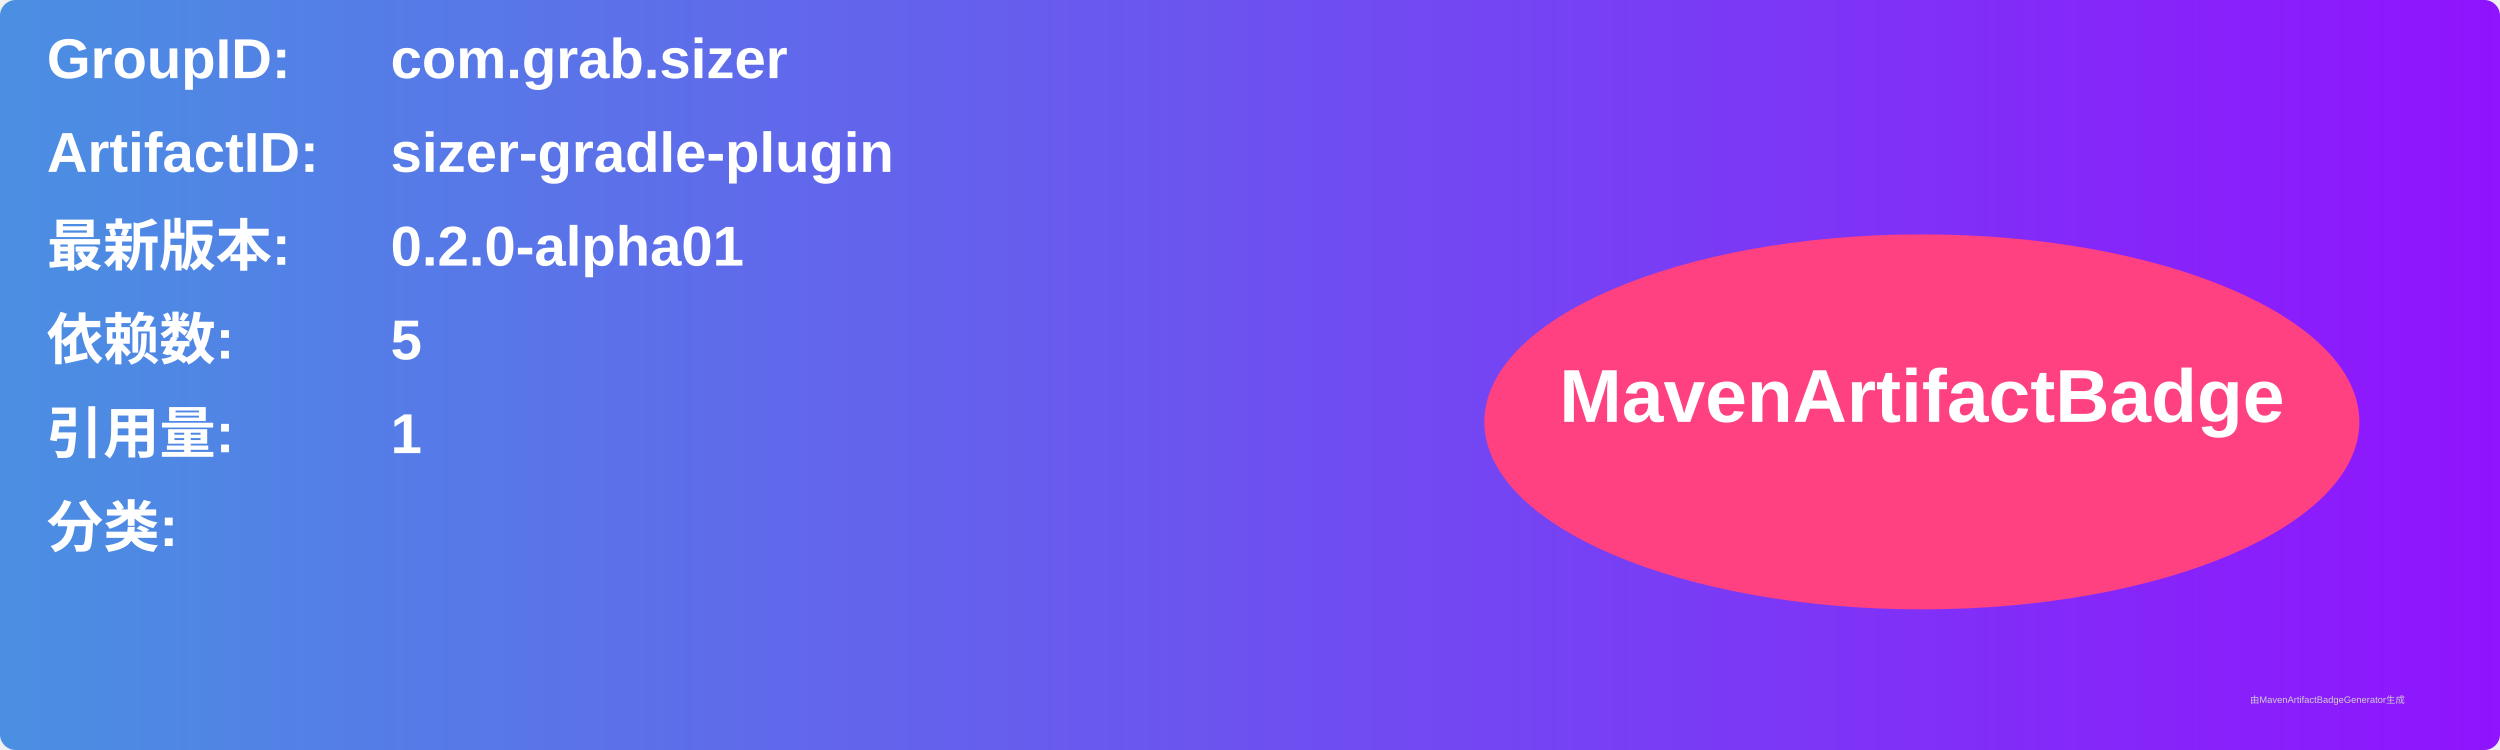
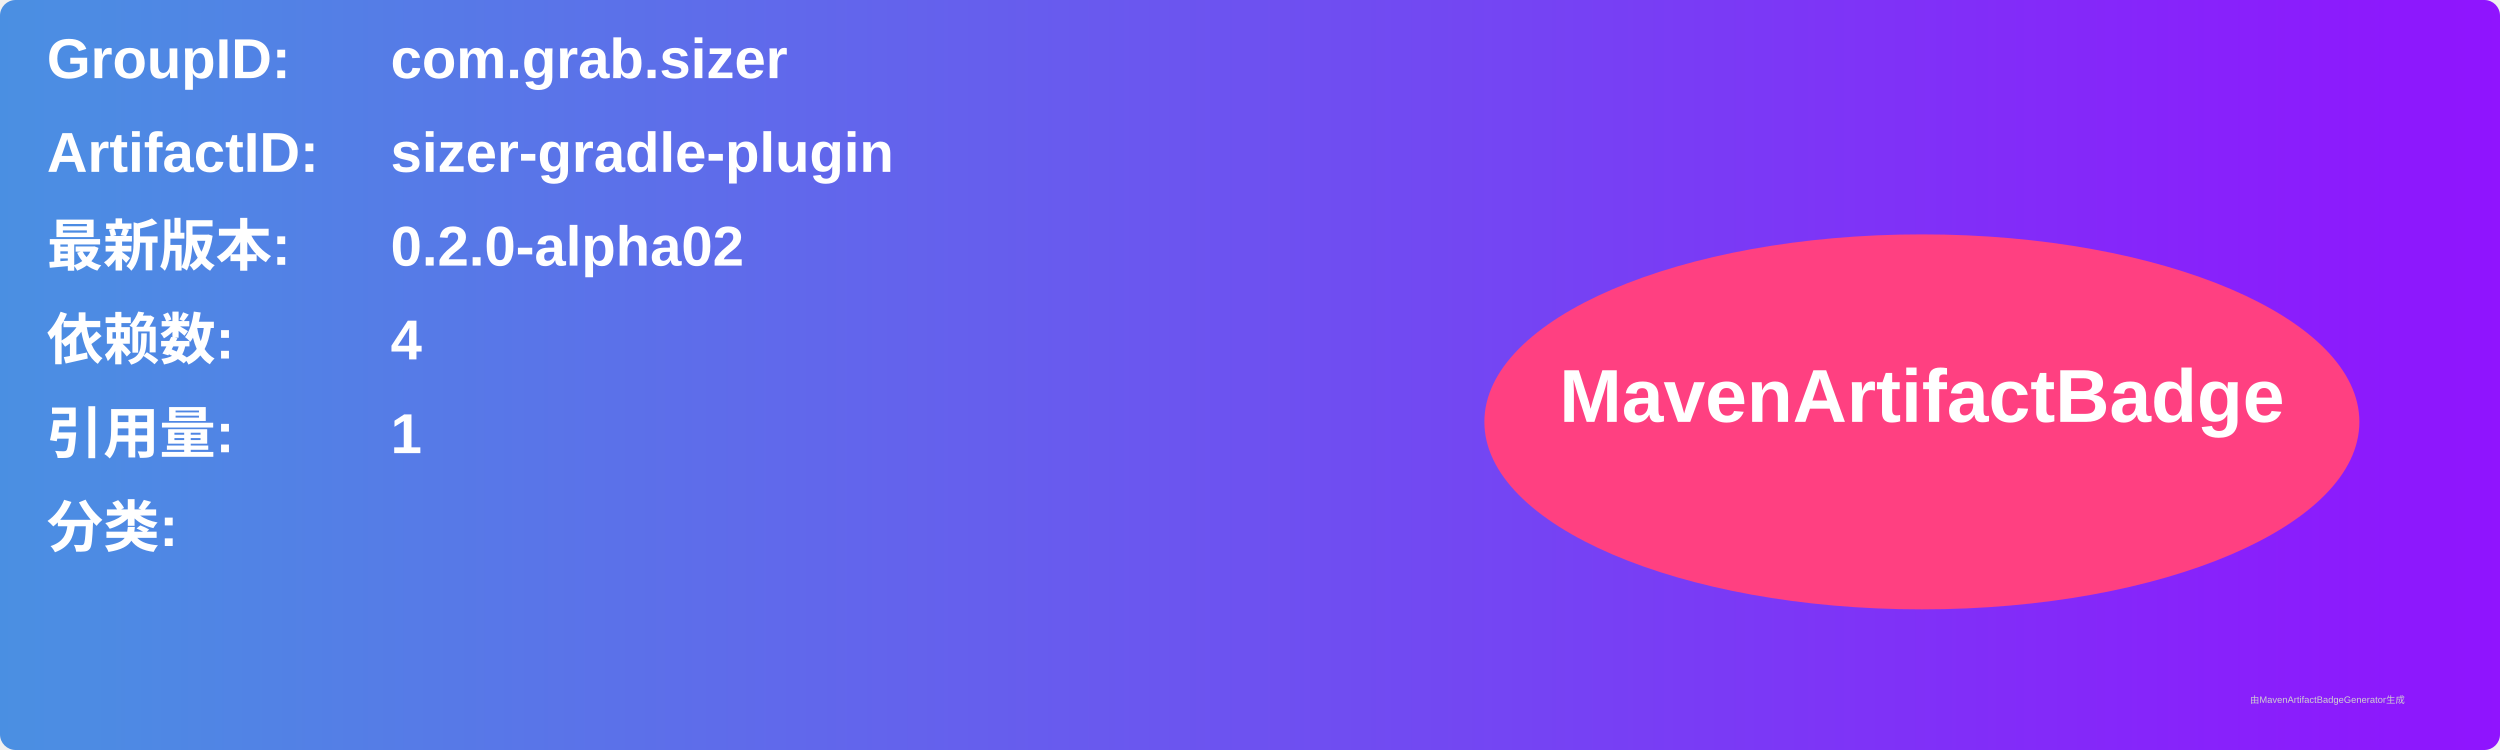
<svg xmlns="http://www.w3.org/2000/svg" width="800" height="240" viewBox="0 0 800 240">
  <linearGradient id="grad" x1="0%" y1="0%" x2="100%" y2="0%">
    <stop offset="0%" stop-color="#4a90e2" />
    <stop offset="100%" stop-color="#9013fe" />
  </linearGradient>
  <rect width="100%" height="100%" rx="5" ry="5" fill="url(#grad)" />
  <g transform="translate(15, 15)">
    <text x="0" y="10" font-family="Arial" font-size="18" fill="white" font-weight="bold" width="260">GroupID:</text>
    <text x="110" y="10" font-family="Arial" font-size="18" fill="white" font-weight="bold" width="460">com.grab.sizer</text>
    <text x="0" y="40" font-family="Arial" font-size="18" fill="white" font-weight="bold" width="260">ArtifactID:</text>
    <text x="110" y="40" font-family="Arial" font-size="18" fill="white" font-weight="bold" width="460">sizer-gradle-plugin</text>
    <text x="0" y="70" font-family="Arial" font-size="18" fill="white" font-weight="bold">最新版本:</text>
    <text x="110" y="70" font-family="Arial" font-size="18" fill="white" font-weight="bold">
-       <tspan font-weight="bold">0.2.0-alpha01</tspan>
+       <tspan font-weight="bold">0.2.0-alpha02</tspan>
    </text>
    <text x="0" y="100" font-family="Arial" font-size="18" fill="white" font-weight="bold">依赖数: </text>
    <text x="110" y="100" font-family="Arial" font-size="18" fill="white">
-       <tspan font-weight="bold">5</tspan>
+       <tspan font-weight="bold">4</tspan>
    </text>
    <text x="0" y="130" font-family="Arial" font-size="18" fill="white" font-weight="bold">引用量: </text>
    <text x="110" y="130" font-family="Arial" font-size="18" fill="white">
      <tspan font-weight="bold">1</tspan>
    </text>
    <text x="0" y="160" font-family="Arial" font-size="18" fill="white" font-weight="bold">分类:</text>
    <text x="10" y="190" font-family="Arial" font-size="10" fill="white">
      <tspan font-weight="bold" />
    </text>
    <ellipse cx="600" cy="120" rx="140" ry="60" fill="#ff4081" />
    <text x="600" y="120" text-anchor="middle" font-family="Arial" font-size="24" fill="white" font-weight="bold">MavenArtifactBadge</text>
  </g>
  <text x="720" y="225" font-family="Arial" font-size="3" fill="#d0d0d0">由MavenArtifactBadgeGenerator生成</text>
</svg>
